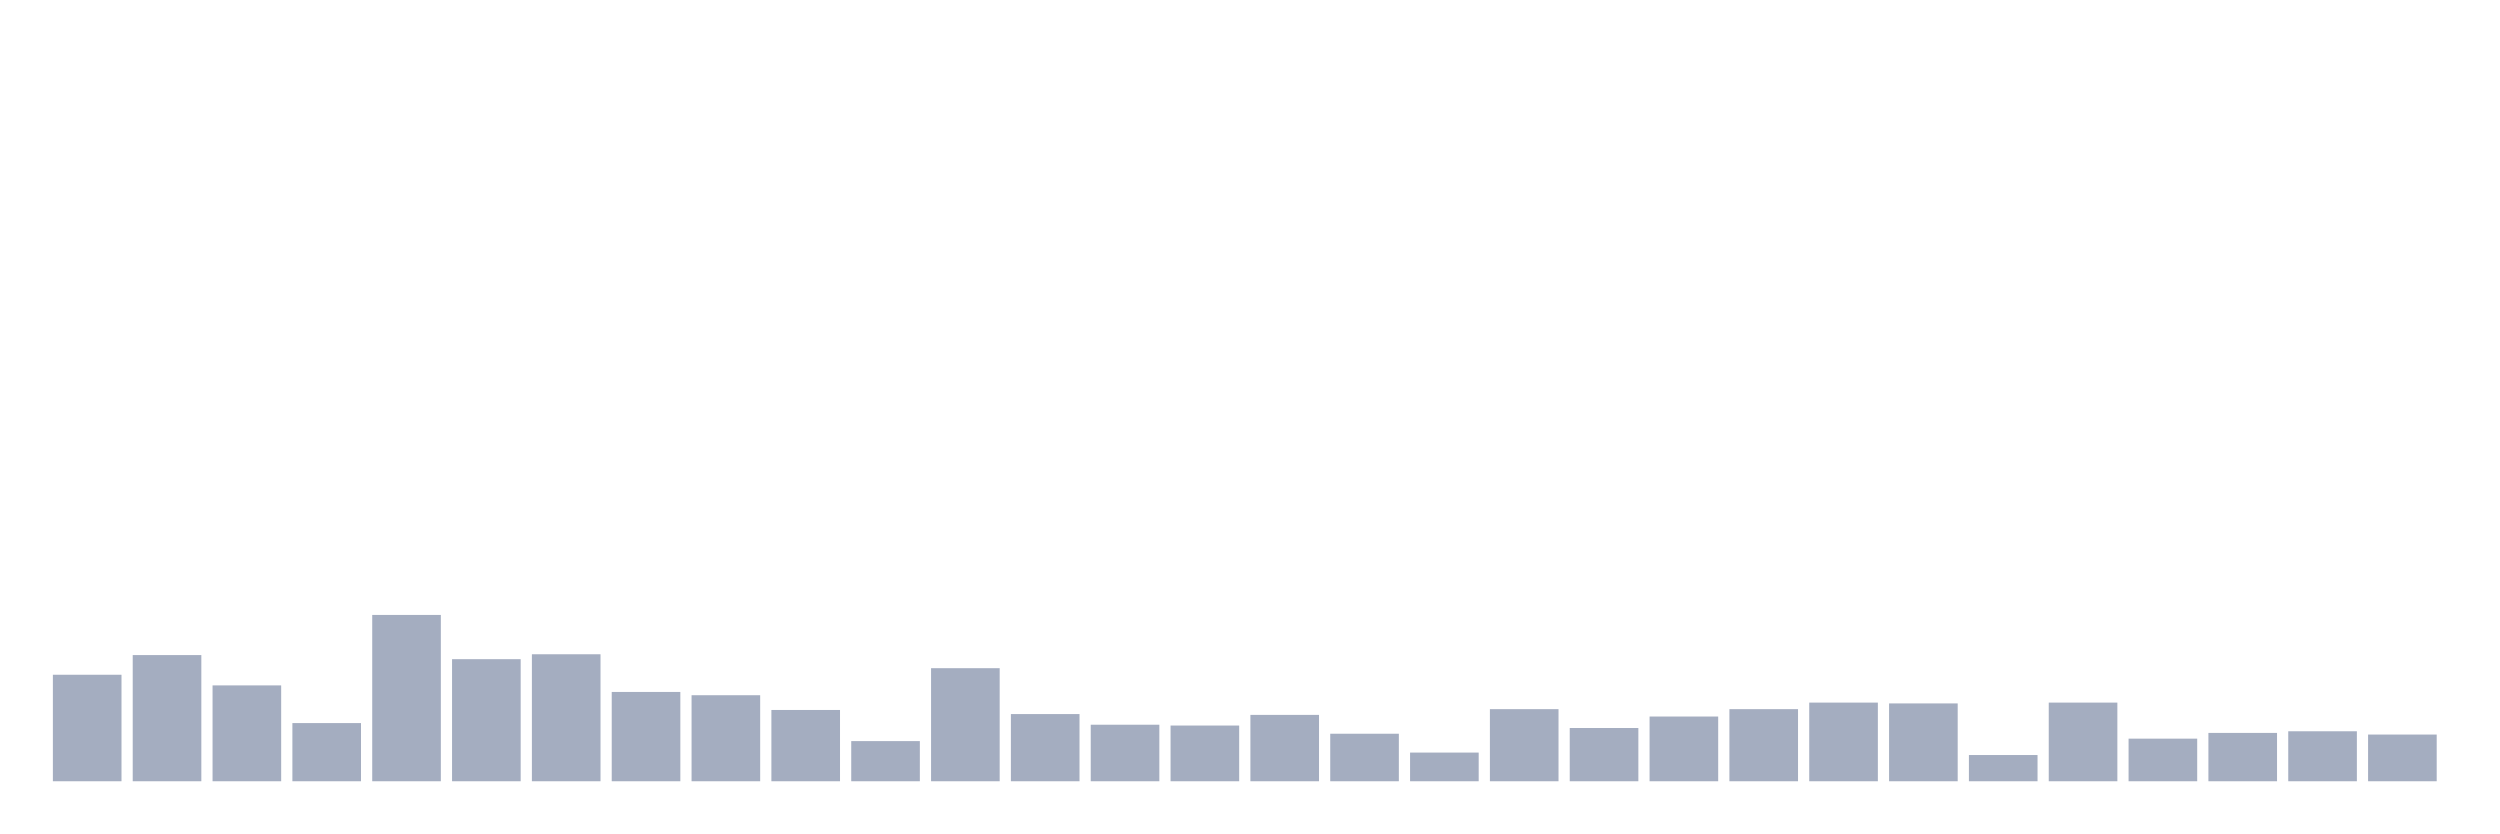
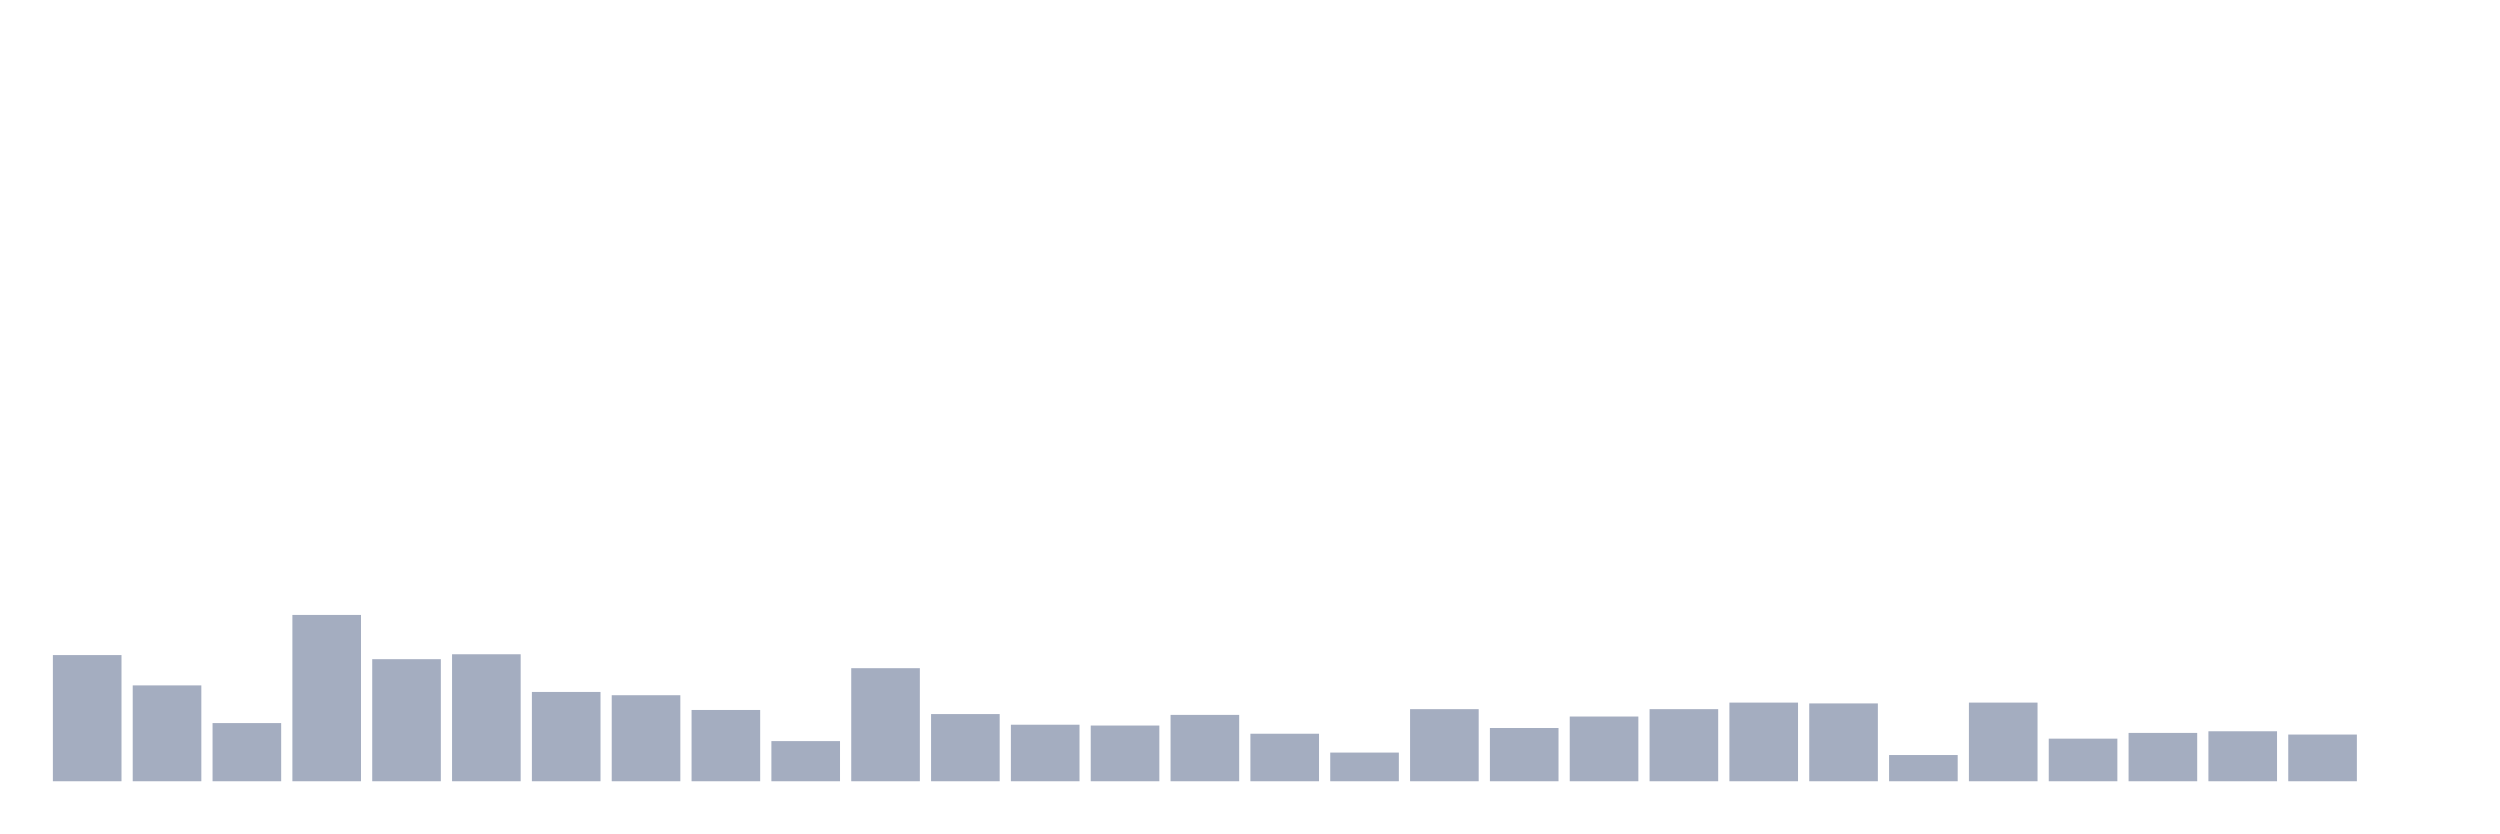
<svg xmlns="http://www.w3.org/2000/svg" viewBox="0 0 480 160">
  <g transform="translate(10,10)">
-     <rect class="bar" x="0.153" width="13.175" y="119.551" height="20.449" fill="rgb(164,173,192)" />
-     <rect class="bar" x="15.482" width="13.175" y="115.775" height="24.225" fill="rgb(164,173,192)" />
-     <rect class="bar" x="30.81" width="13.175" y="121.596" height="18.404" fill="rgb(164,173,192)" />
-     <rect class="bar" x="46.138" width="13.175" y="128.831" height="11.169" fill="rgb(164,173,192)" />
-     <rect class="bar" x="61.466" width="13.175" y="108.067" height="31.933" fill="rgb(164,173,192)" />
-     <rect class="bar" x="76.794" width="13.175" y="116.562" height="23.438" fill="rgb(164,173,192)" />
-     <rect class="bar" x="92.123" width="13.175" y="115.618" height="24.382" fill="rgb(164,173,192)" />
-     <rect class="bar" x="107.451" width="13.175" y="122.854" height="17.146" fill="rgb(164,173,192)" />
-     <rect class="bar" x="122.779" width="13.175" y="123.483" height="16.517" fill="rgb(164,173,192)" />
-     <rect class="bar" x="138.107" width="13.175" y="126.315" height="13.685" fill="rgb(164,173,192)" />
-     <rect class="bar" x="153.436" width="13.175" y="132.292" height="7.708" fill="rgb(164,173,192)" />
-     <rect class="bar" x="168.764" width="13.175" y="118.292" height="21.708" fill="rgb(164,173,192)" />
-     <rect class="bar" x="184.092" width="13.175" y="127.101" height="12.899" fill="rgb(164,173,192)" />
-     <rect class="bar" x="199.42" width="13.175" y="129.146" height="10.854" fill="rgb(164,173,192)" />
-     <rect class="bar" x="214.748" width="13.175" y="129.303" height="10.697" fill="rgb(164,173,192)" />
-     <rect class="bar" x="230.077" width="13.175" y="127.258" height="12.742" fill="rgb(164,173,192)" />
-     <rect class="bar" x="245.405" width="13.175" y="130.876" height="9.124" fill="rgb(164,173,192)" />
-     <rect class="bar" x="260.733" width="13.175" y="134.494" height="5.506" fill="rgb(164,173,192)" />
-     <rect class="bar" x="276.061" width="13.175" y="126.157" height="13.843" fill="rgb(164,173,192)" />
-     <rect class="bar" x="291.39" width="13.175" y="129.775" height="10.225" fill="rgb(164,173,192)" />
-     <rect class="bar" x="306.718" width="13.175" y="127.573" height="12.427" fill="rgb(164,173,192)" />
-     <rect class="bar" x="322.046" width="13.175" y="126.157" height="13.843" fill="rgb(164,173,192)" />
-     <rect class="bar" x="337.374" width="13.175" y="124.899" height="15.101" fill="rgb(164,173,192)" />
-     <rect class="bar" x="352.702" width="13.175" y="125.056" height="14.944" fill="rgb(164,173,192)" />
-     <rect class="bar" x="368.031" width="13.175" y="134.966" height="5.034" fill="rgb(164,173,192)" />
-     <rect class="bar" x="383.359" width="13.175" y="124.899" height="15.101" fill="rgb(164,173,192)" />
-     <rect class="bar" x="398.687" width="13.175" y="131.82" height="8.18" fill="rgb(164,173,192)" />
-     <rect class="bar" x="414.015" width="13.175" y="130.719" height="9.281" fill="rgb(164,173,192)" />
-     <rect class="bar" x="429.344" width="13.175" y="130.404" height="9.596" fill="rgb(164,173,192)" />
-     <rect class="bar" x="444.672" width="13.175" y="131.034" height="8.966" fill="rgb(164,173,192)" />
+     <rect class="bar" x="0.153" width="13.175" y="115.775" height="24.225" fill="rgb(164,173,192)" />
+     <rect class="bar" x="15.482" width="13.175" y="121.596" height="18.404" fill="rgb(164,173,192)" />
+     <rect class="bar" x="30.81" width="13.175" y="128.831" height="11.169" fill="rgb(164,173,192)" />
+     <rect class="bar" x="46.138" width="13.175" y="108.067" height="31.933" fill="rgb(164,173,192)" />
+     <rect class="bar" x="61.466" width="13.175" y="116.562" height="23.438" fill="rgb(164,173,192)" />
+     <rect class="bar" x="76.794" width="13.175" y="115.618" height="24.382" fill="rgb(164,173,192)" />
+     <rect class="bar" x="92.123" width="13.175" y="122.854" height="17.146" fill="rgb(164,173,192)" />
+     <rect class="bar" x="107.451" width="13.175" y="123.483" height="16.517" fill="rgb(164,173,192)" />
+     <rect class="bar" x="122.779" width="13.175" y="126.315" height="13.685" fill="rgb(164,173,192)" />
+     <rect class="bar" x="138.107" width="13.175" y="132.292" height="7.708" fill="rgb(164,173,192)" />
+     <rect class="bar" x="153.436" width="13.175" y="118.292" height="21.708" fill="rgb(164,173,192)" />
+     <rect class="bar" x="168.764" width="13.175" y="127.101" height="12.899" fill="rgb(164,173,192)" />
+     <rect class="bar" x="184.092" width="13.175" y="129.146" height="10.854" fill="rgb(164,173,192)" />
+     <rect class="bar" x="199.42" width="13.175" y="129.303" height="10.697" fill="rgb(164,173,192)" />
+     <rect class="bar" x="214.748" width="13.175" y="127.258" height="12.742" fill="rgb(164,173,192)" />
+     <rect class="bar" x="230.077" width="13.175" y="130.876" height="9.124" fill="rgb(164,173,192)" />
+     <rect class="bar" x="245.405" width="13.175" y="134.494" height="5.506" fill="rgb(164,173,192)" />
+     <rect class="bar" x="260.733" width="13.175" y="126.157" height="13.843" fill="rgb(164,173,192)" />
+     <rect class="bar" x="276.061" width="13.175" y="129.775" height="10.225" fill="rgb(164,173,192)" />
+     <rect class="bar" x="291.39" width="13.175" y="127.573" height="12.427" fill="rgb(164,173,192)" />
+     <rect class="bar" x="306.718" width="13.175" y="126.157" height="13.843" fill="rgb(164,173,192)" />
+     <rect class="bar" x="322.046" width="13.175" y="124.899" height="15.101" fill="rgb(164,173,192)" />
+     <rect class="bar" x="337.374" width="13.175" y="125.056" height="14.944" fill="rgb(164,173,192)" />
+     <rect class="bar" x="352.702" width="13.175" y="134.966" height="5.034" fill="rgb(164,173,192)" />
+     <rect class="bar" x="368.031" width="13.175" y="124.899" height="15.101" fill="rgb(164,173,192)" />
+     <rect class="bar" x="383.359" width="13.175" y="131.82" height="8.18" fill="rgb(164,173,192)" />
+     <rect class="bar" x="398.687" width="13.175" y="130.719" height="9.281" fill="rgb(164,173,192)" />
+     <rect class="bar" x="414.015" width="13.175" y="130.404" height="9.596" fill="rgb(164,173,192)" />
+     <rect class="bar" x="429.344" width="13.175" y="131.034" height="8.966" fill="rgb(164,173,192)" />
+     <rect class="bar" x="444.672" width="13.175" y="140" height="0" fill="rgb(164,173,192)" />
  </g>
</svg>
